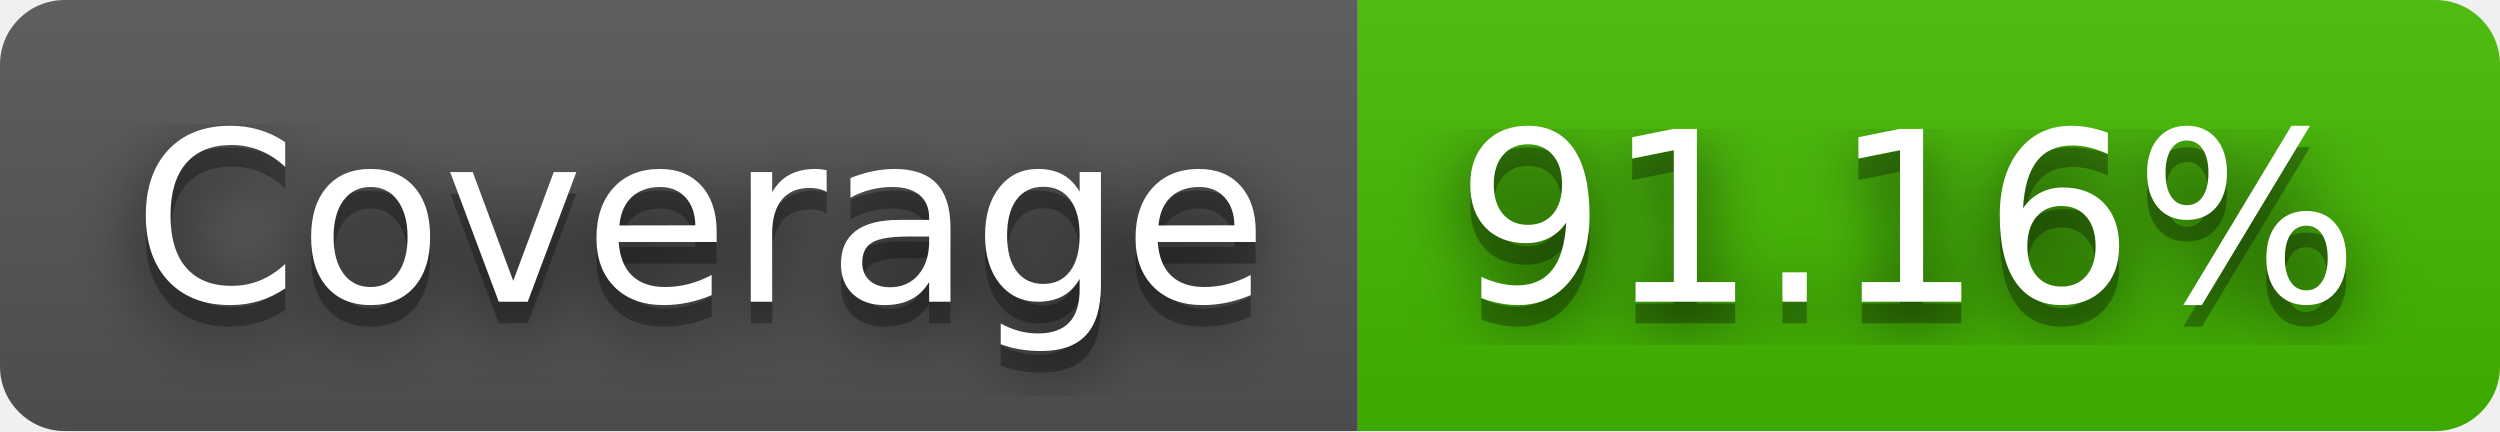
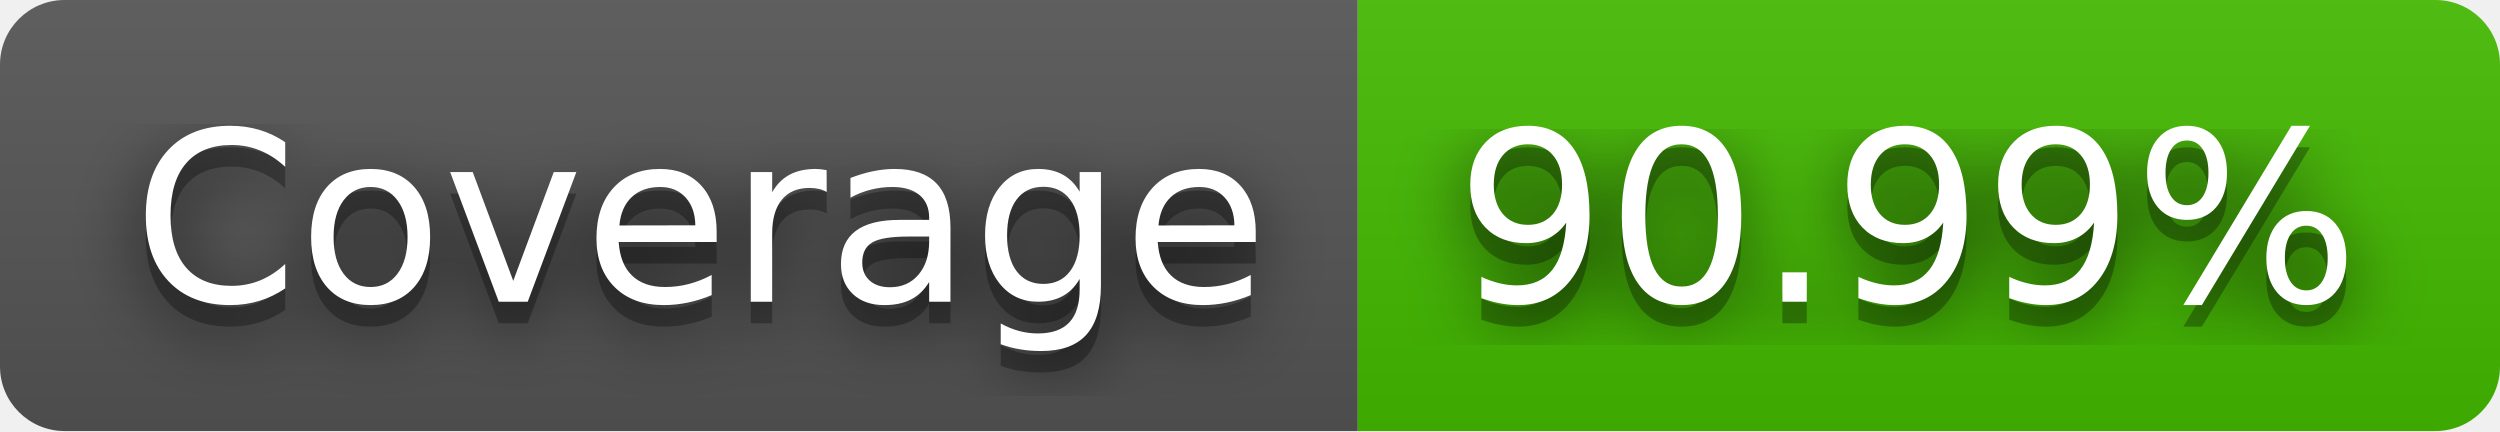
- <svg xmlns="http://www.w3.org/2000/svg" width="116" height="20" role="img" aria-label="Coverage: 91.16%">
+ <svg xmlns="http://www.w3.org/2000/svg" width="116" height="20" role="img" aria-label="Coverage: 90.99%">
  <filter id="blur">
    <feGaussianBlur stdDeviation="16" />
  </filter>
  <linearGradient id="s" x2="0" y2="100%">
    <stop offset="0" stop-color="#bbb" stop-opacity=".1" />
    <stop offset="1" stop-opacity=".1" />
  </linearGradient>
  <clipPath id="r">
    <rect width="116" height="20" rx="3" />
  </clipPath>
  <g clip-path="url(#r)">
    <rect width="63" height="20" fill="#555" />
    <rect x="63" width="53" height="20" fill="#4b0" />
    <rect width="116" height="20" fill="url(#s)" />
  </g>
  <g fill="#fff" text-anchor="middle" font-family="Verdana,Geneva,DejaVu Sans,sans-serif" text-rendering="geometricPrecision" font-size="110">
    <g transform="scale(.1)">
      <g aria-hidden="true" fill="#010101">
        <text x="325" y="150" fill-opacity=".8" filter="url(#blur)" textLength="530">Coverage</text>
        <text x="325" y="150" fill-opacity=".3" textLength="530">Coverage</text>
      </g>
      <text x="325" y="140" textLength="530">Coverage</text>
    </g>
    <g transform="scale(.1)">
      <g aria-hidden="true" fill="#010101">
-         <text x="885" y="150" fill-opacity=".8" filter="url(#blur)" textLength="430">91.16%</text>
-         <text x="885" y="150" fill-opacity=".3" textLength="430">91.16%</text>
+         <text x="885" y="150" fill-opacity=".8" filter="url(#blur)" textLength="430">90.99%</text>
+         <text x="885" y="150" fill-opacity=".3" textLength="430">90.99%</text>
      </g>
-       <text x="885" y="140" textLength="430">91.16%</text>
+       <text x="885" y="140" textLength="430">90.99%</text>
    </g>
  </g>
</svg>
